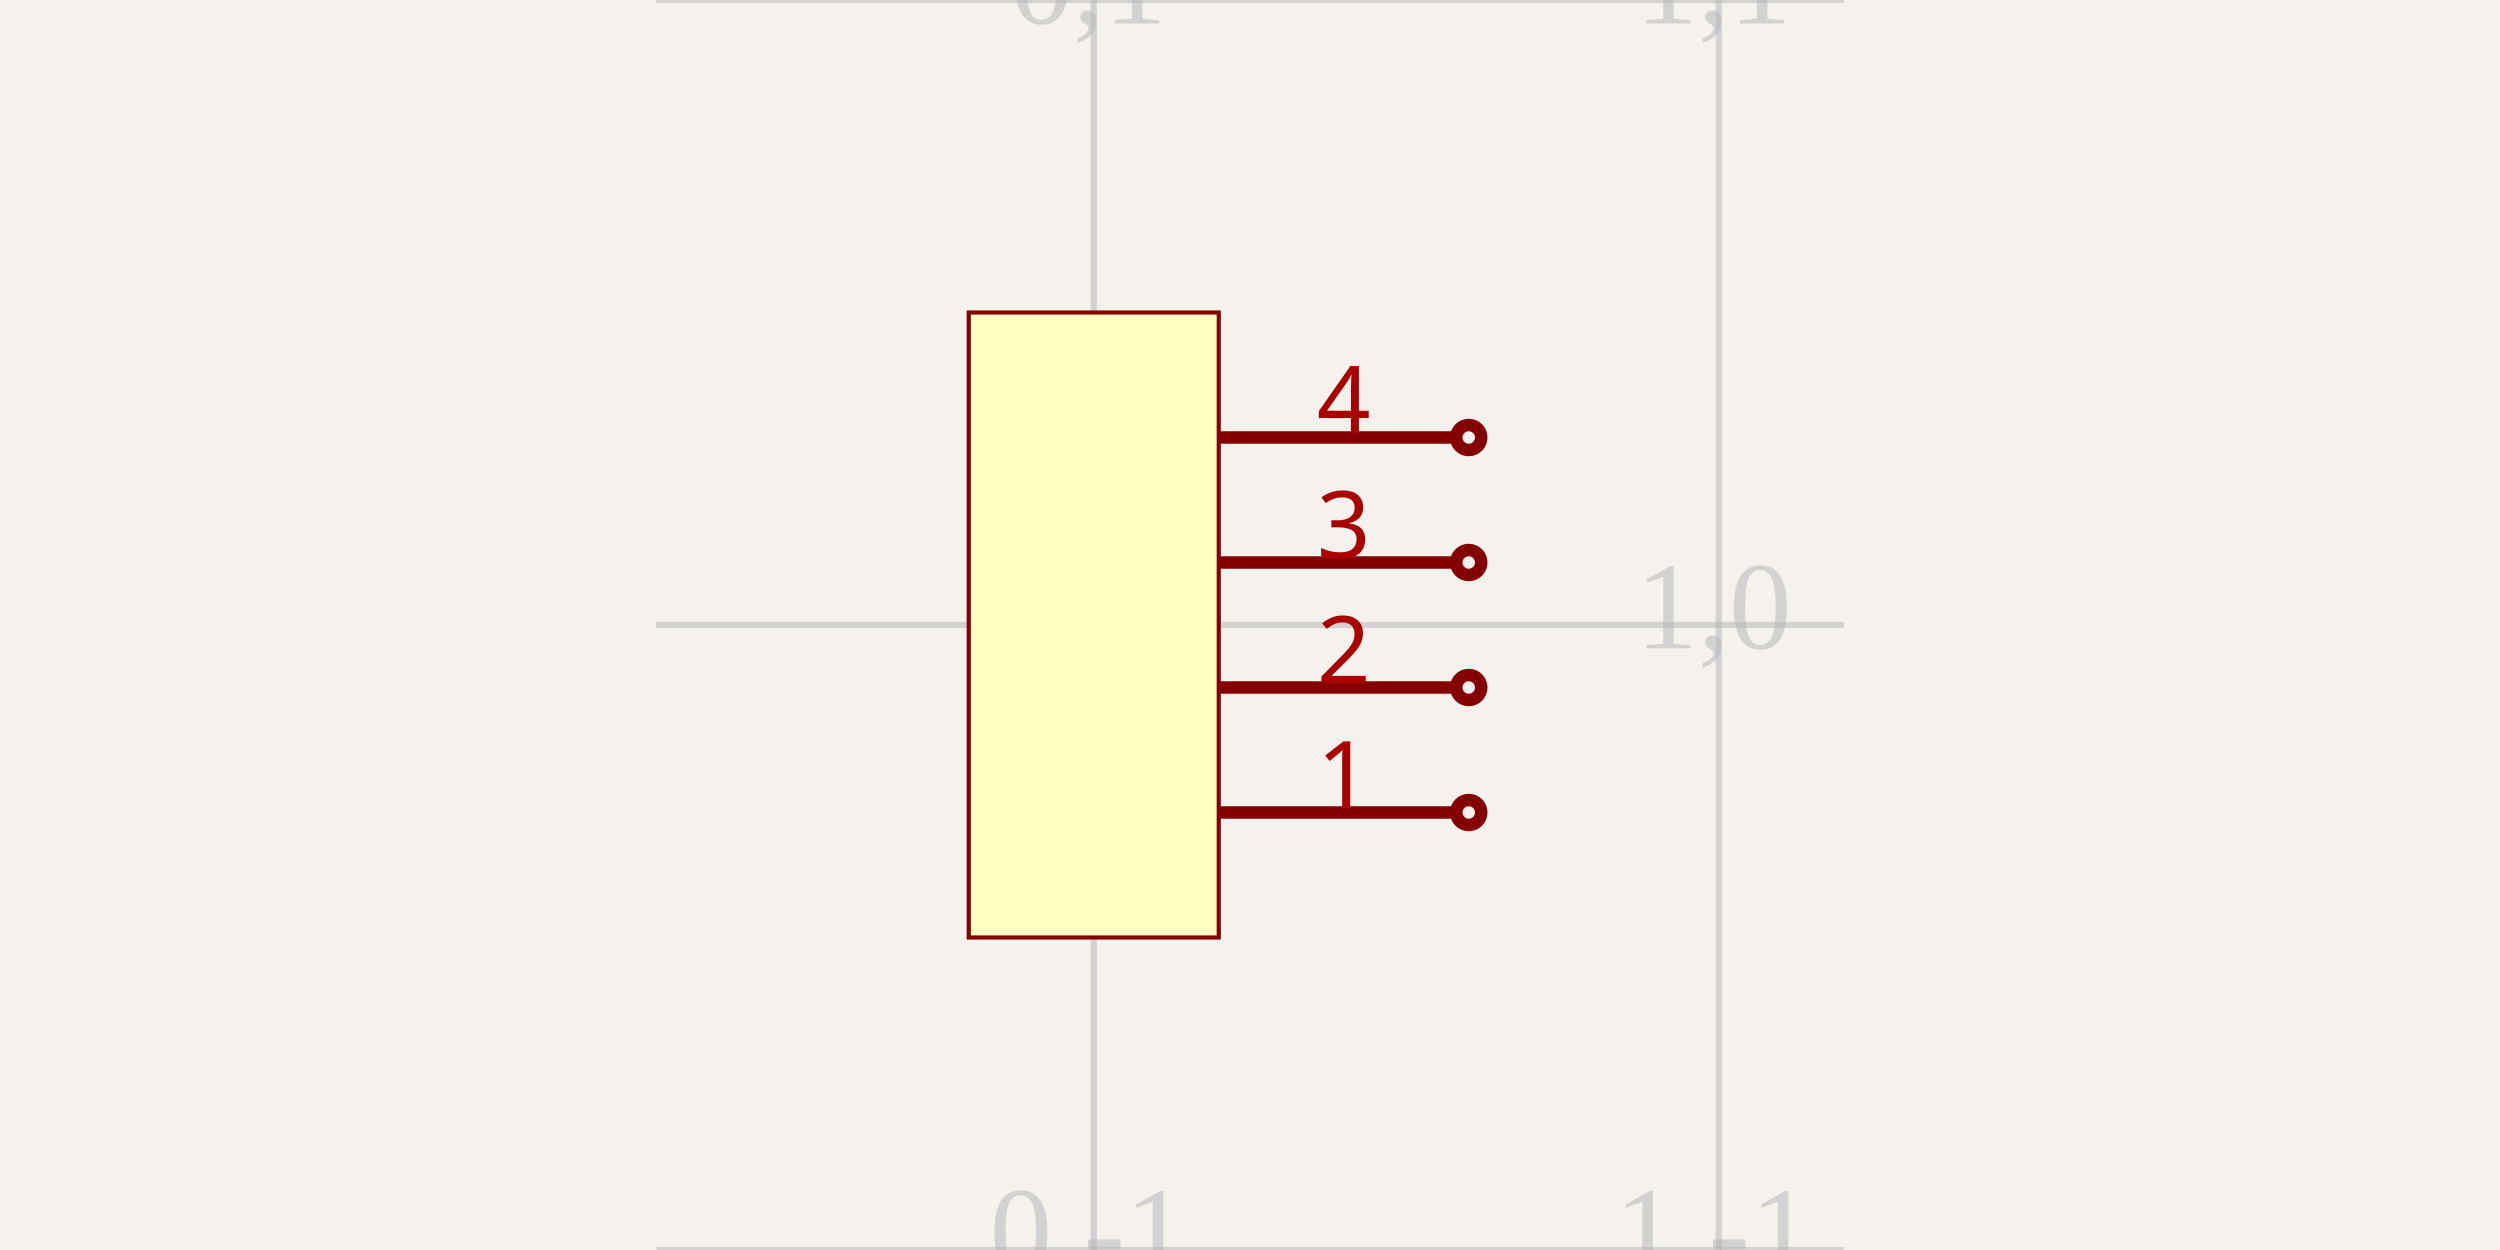
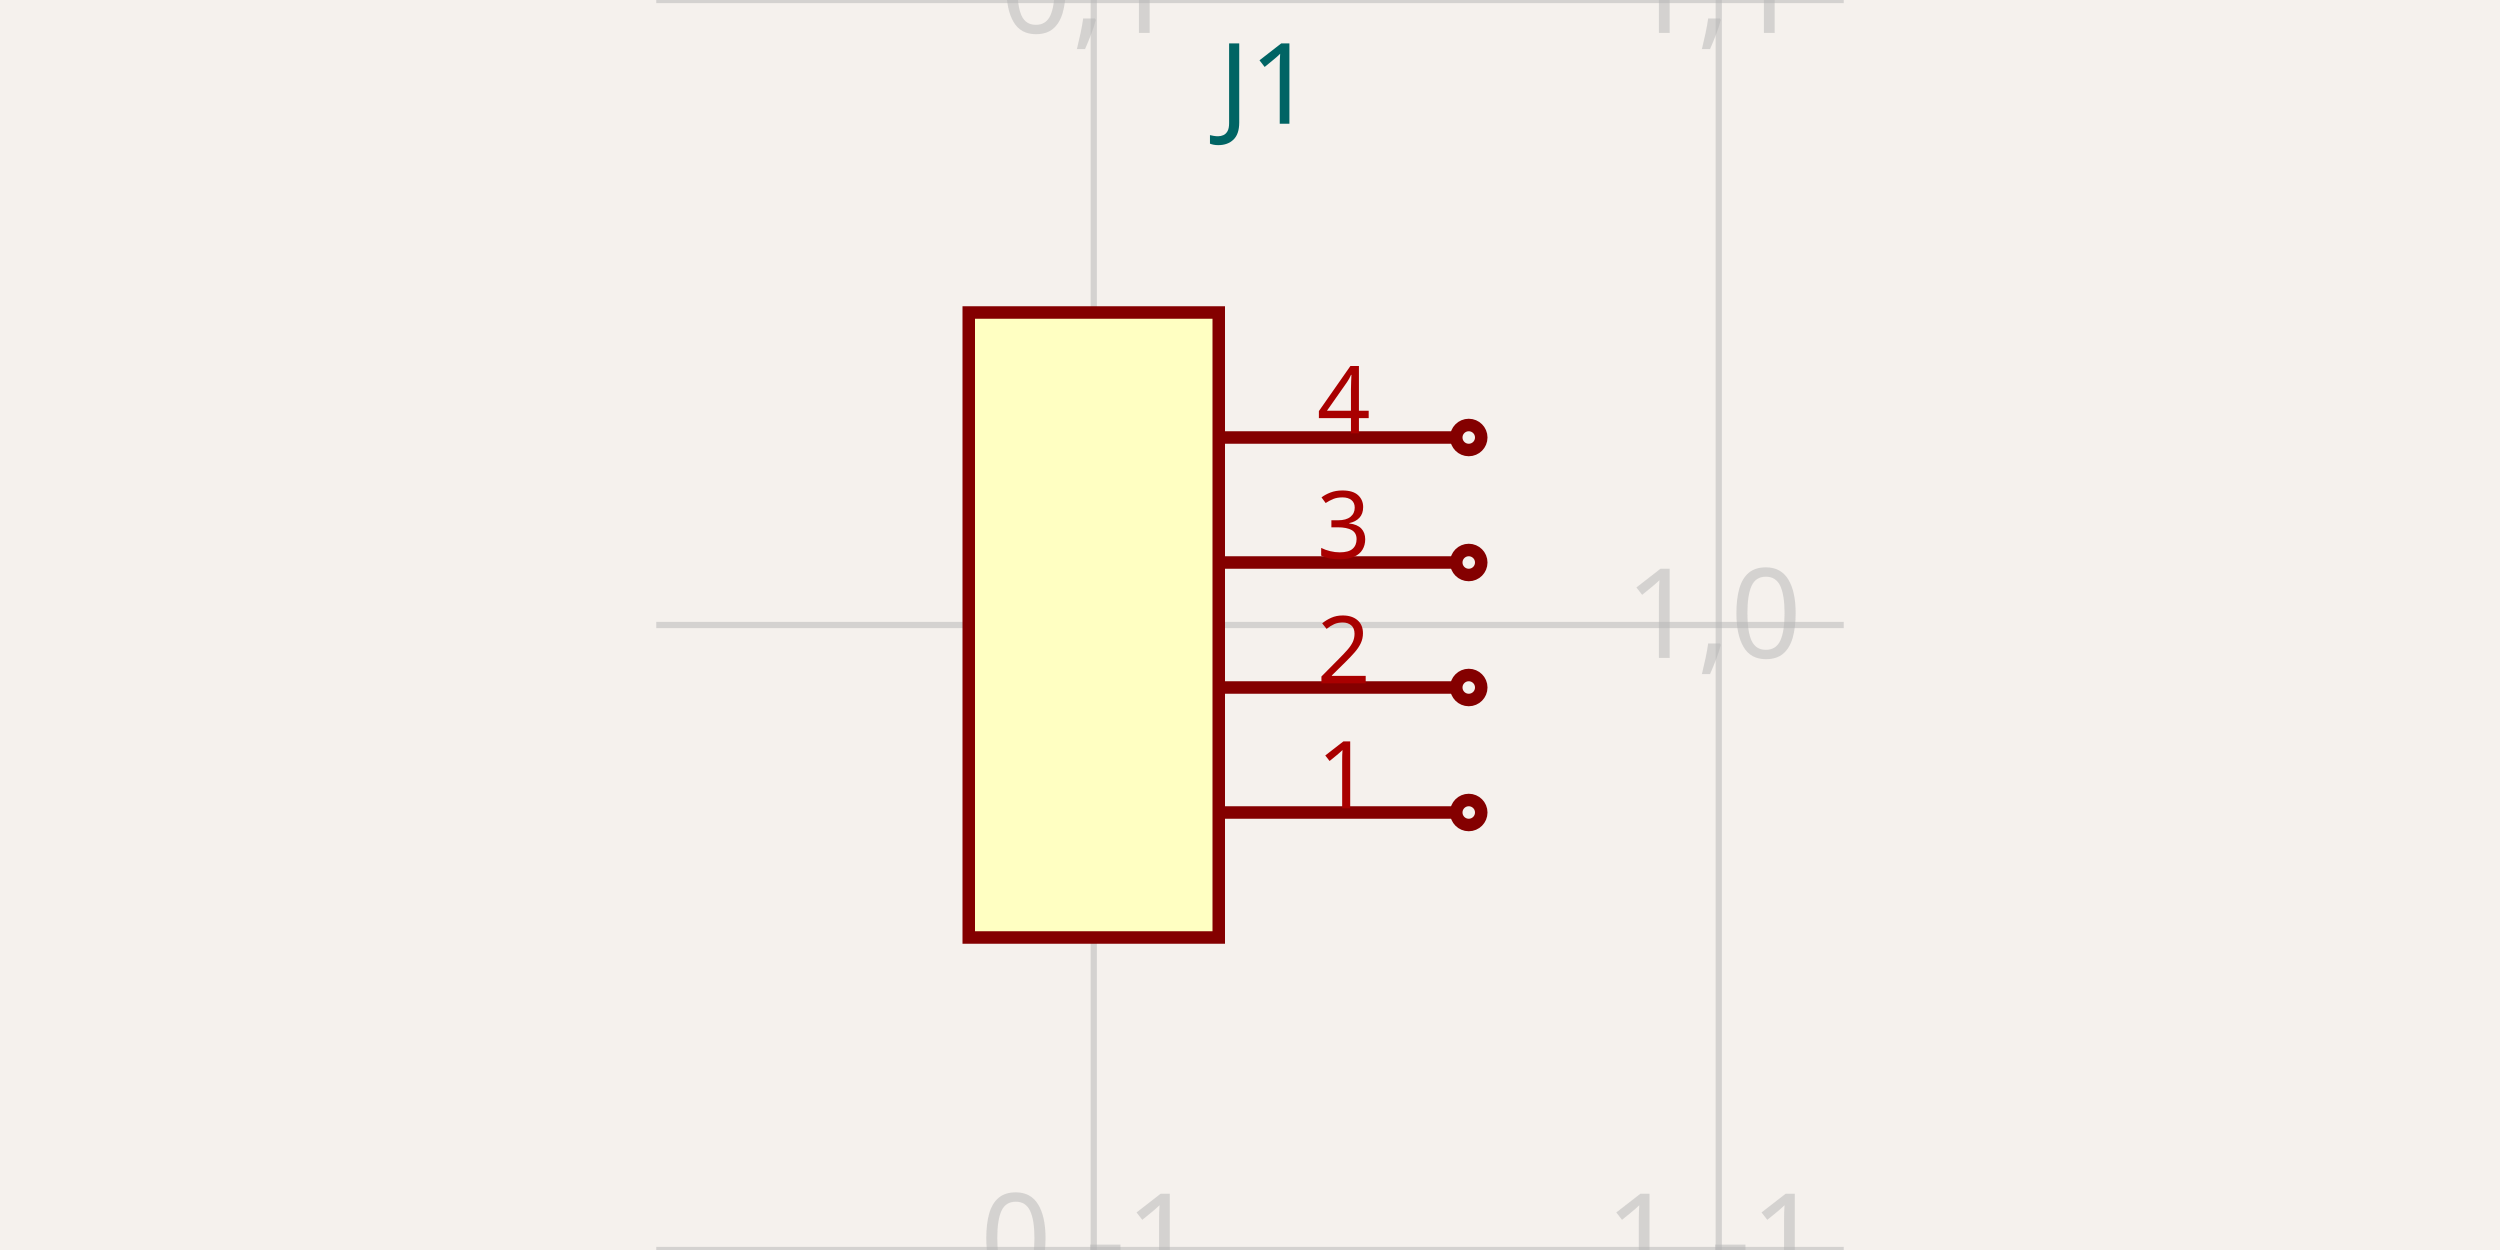
<svg xmlns="http://www.w3.org/2000/svg" width="1200" height="600" style="background-color: rgb(245, 241, 237)">
  <style>
              .boundary { fill: rgb(245, 241, 237); }
-               .schematic-boundary { fill: none; stroke: #fff; stroke-width: 0.3; }
+               .schematic-boundary { fill: none; stroke: #fff; }
              .component { fill: none; stroke: rgb(132, 0, 0); }
              .chip { fill: rgb(255, 255, 194); stroke: rgb(132, 0, 0); }
              .component-pin { fill: none; stroke: rgb(132, 0, 0); }
-               .trace { stroke: rgb(0, 150, 0); stroke-width: 2px; fill: none; }
-               .text { font-family: Arial, sans-serif; font-size: 2px; fill: rgb(0, 150, 0); }
+               .trace { stroke: rgb(0, 150, 0); }
+               .text { font-family: sans-serif; fill: rgb(0, 150, 0); }
              .pin-number { fill: rgb(169, 0, 0); }
              .port-label { fill: rgb(0, 100, 100); }
-               .component-name { font-size: 0.25px; fill: rgb(0, 100, 100); }
+               .component-name { fill: rgb(0, 100, 100); }
            </style>
  <rect class="boundary" x="0" y="0" width="1200" height="600" />
  <g class="grid">
    <line x1="525" y1="600" x2="525" y2="0" stroke="rgb(181, 181, 181)" stroke-width="3" stroke-opacity="0.5" />
    <line x1="825" y1="600" x2="825" y2="0" stroke="rgb(181, 181, 181)" stroke-width="3" stroke-opacity="0.5" />
    <line x1="315" y1="600" x2="885" y2="600" stroke="rgb(181, 181, 181)" stroke-width="3" stroke-opacity="0.5" />
    <line x1="315" y1="300" x2="885" y2="300" stroke="rgb(181, 181, 181)" stroke-width="3" stroke-opacity="0.5" />
    <line x1="315" y1="0" x2="885" y2="0" stroke="rgb(181, 181, 181)" stroke-width="3" stroke-opacity="0.5" />
-     <text x="522.5" y="597.5" fill="rgb(181, 181, 181)" font-size="60" fill-opacity="0.5" text-anchor="middle" dominant-baseline="middle">0,-1</text>
-     <text x="522.5" y="297.5" fill="rgb(181, 181, 181)" font-size="60" fill-opacity="0.5" text-anchor="middle" dominant-baseline="middle">0,0</text>
-     <text x="522.5" y="-2.5" fill="rgb(181, 181, 181)" font-size="60" fill-opacity="0.5" text-anchor="middle" dominant-baseline="middle">0,1</text>
-     <text x="822.5" y="597.5" fill="rgb(181, 181, 181)" font-size="60" fill-opacity="0.5" text-anchor="middle" dominant-baseline="middle">1,-1</text>
-     <text x="822.5" y="297.5" fill="rgb(181, 181, 181)" font-size="60" fill-opacity="0.5" text-anchor="middle" dominant-baseline="middle">1,0</text>
-     <text x="822.5" y="-2.5" fill="rgb(181, 181, 181)" font-size="60" fill-opacity="0.5" text-anchor="middle" dominant-baseline="middle">1,1</text>
+     <text x="522.5" y="595" fill="rgb(181, 181, 181)" font-size="60" fill-opacity="0.5" text-anchor="middle" dominant-baseline="middle" font-family="sans-serif">0,-1</text>
+     <text x="522.5" y="295" fill="rgb(181, 181, 181)" font-size="60" fill-opacity="0.5" text-anchor="middle" dominant-baseline="middle" font-family="sans-serif">0,0</text>
+     <text x="522.5" y="-5" fill="rgb(181, 181, 181)" font-size="60" fill-opacity="0.5" text-anchor="middle" dominant-baseline="middle" font-family="sans-serif">0,1</text>
+     <text x="822.5" y="595" fill="rgb(181, 181, 181)" font-size="60" fill-opacity="0.5" text-anchor="middle" dominant-baseline="middle" font-family="sans-serif">1,-1</text>
+     <text x="822.5" y="295" fill="rgb(181, 181, 181)" font-size="60" fill-opacity="0.5" text-anchor="middle" dominant-baseline="middle" font-family="sans-serif">1,0</text>
+     <text x="822.5" y="-5" fill="rgb(181, 181, 181)" font-size="60" fill-opacity="0.5" text-anchor="middle" dominant-baseline="middle" font-family="sans-serif">1,1</text>
  </g>
-   <rect class="component chip" x="465" y="150" width="120" height="300" stroke-width="2px" />
+   <rect class="component chip" x="465" y="150" width="120" height="300" stroke-width="6px" />
+   <text class="component-name" x="585" y="59.4" font-family="sans-serif" text-anchor="right" dominant-baseline="auto" font-size="54px">J1</text>
  <line class="component-pin" x1="699" y1="390" x2="585" y2="390" stroke-width="6px" />
  <circle class="component-pin" cx="705" cy="390" r="6" stroke-width="6px" />
  <text class="pin-number" x="645" y="388" style="font-family: sans-serif;" fill="rgb(169, 0, 0)" text-anchor="middle" dominant-baseline="auto" font-size="45px" transform="">1</text>
  <line class="component-pin" x1="699" y1="330" x2="585" y2="330" stroke-width="6px" />
  <circle class="component-pin" cx="705" cy="330" r="6" stroke-width="6px" />
  <text class="pin-number" x="645" y="328" style="font-family: sans-serif;" fill="rgb(169, 0, 0)" text-anchor="middle" dominant-baseline="auto" font-size="45px" transform="">2</text>
  <line class="component-pin" x1="699" y1="270" x2="585" y2="270" stroke-width="6px" />
  <circle class="component-pin" cx="705" cy="270" r="6" stroke-width="6px" />
  <text class="pin-number" x="645" y="268" style="font-family: sans-serif;" fill="rgb(169, 0, 0)" text-anchor="middle" dominant-baseline="auto" font-size="45px" transform="">3</text>
  <line class="component-pin" x1="699" y1="210" x2="585" y2="210" stroke-width="6px" />
  <circle class="component-pin" cx="705" cy="210" r="6" stroke-width="6px" />
  <text class="pin-number" x="645" y="208" style="font-family: sans-serif;" fill="rgb(169, 0, 0)" text-anchor="middle" dominant-baseline="auto" font-size="45px" transform="">4</text>
</svg>
